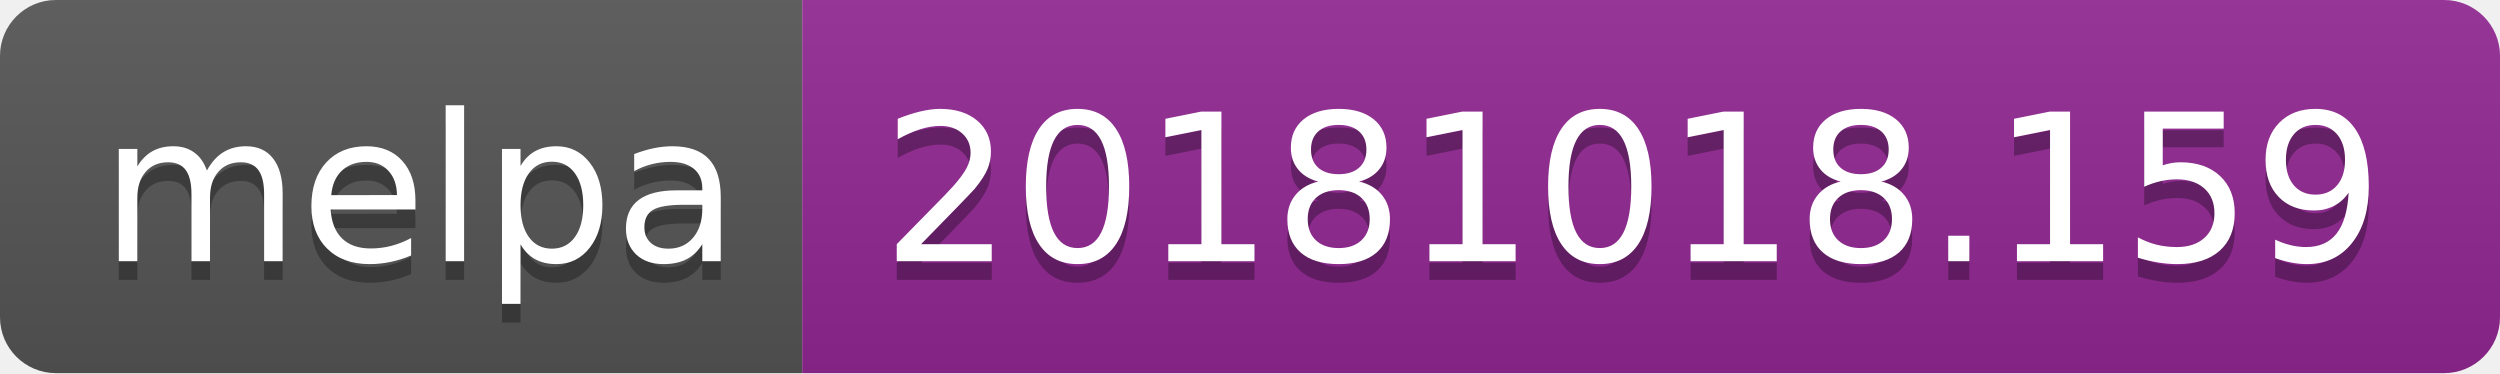
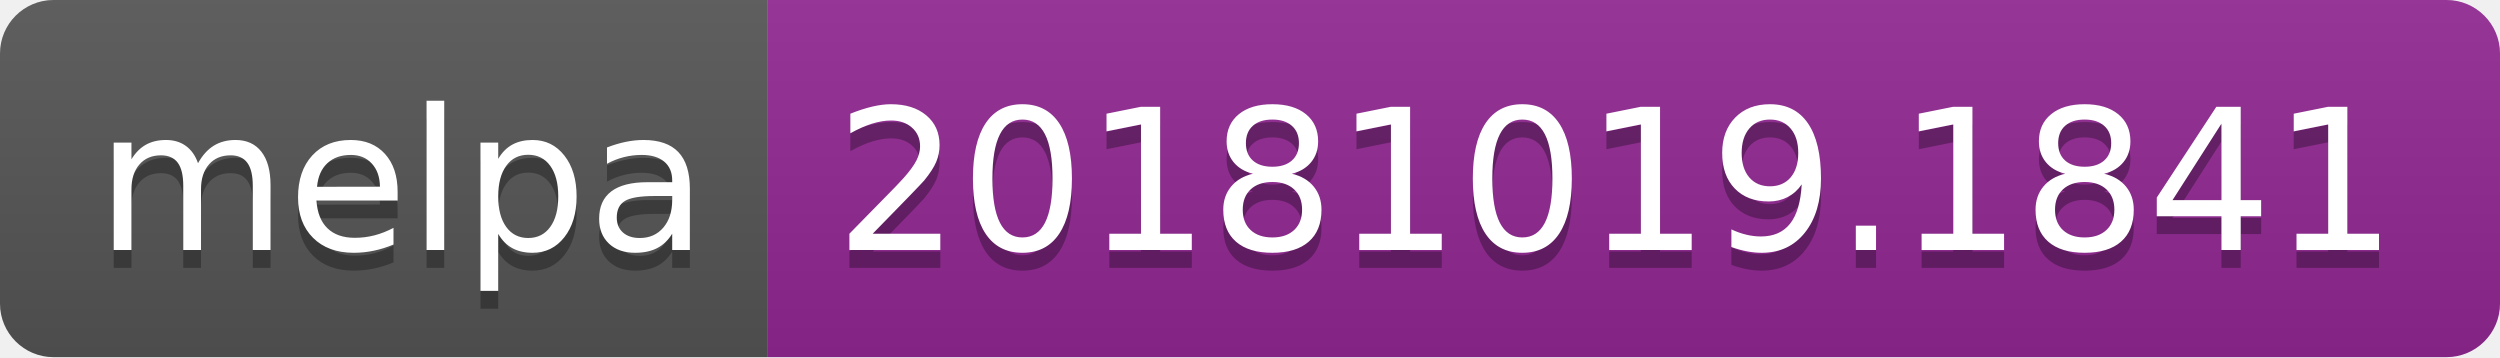
- <svg xmlns="http://www.w3.org/2000/svg" width="134" height="20">
+ <svg xmlns="http://www.w3.org/2000/svg" width="140" height="20">
  <linearGradient id="b" x2="0" y2="100%">
    <stop offset="0" stop-color="#bbb" stop-opacity=".1" />
    <stop offset="1" stop-opacity=".1" />
  </linearGradient>
  <clipPath id="a">
-     <rect width="134" height="20" rx="3" fill="#fff" />
+     <rect width="140" height="20" rx="3" fill="#fff" />
  </clipPath>
  <g clip-path="url(#a)">
    <path fill="#555" d="M0 0h43v20H0z" />
-     <path fill="#922793" d="M43 0h91v20H43z" />
-     <path fill="url(#b)" d="M0 0h134v20H0z" />
+     <path fill="#922793" d="M43 0h97v20H43z" />
+     <path fill="url(#b)" d="M0 0h140v20H0z" />
  </g>
  <g fill="#fff" text-anchor="middle" font-family="DejaVu Sans,Verdana,Geneva,sans-serif" font-size="110">
    <text x="225" y="150" fill="#010101" fill-opacity=".3" transform="scale(.1)" textLength="330">melpa</text>
    <text x="225" y="140" transform="scale(.1)" textLength="330">melpa</text>
-     <text x="875" y="150" fill="#010101" fill-opacity=".3" transform="scale(.1)" textLength="810">20181018.159</text>
-     <text x="875" y="140" transform="scale(.1)" textLength="810">20181018.159</text>
+     <text x="905" y="150" fill="#010101" fill-opacity=".3" transform="scale(.1)" textLength="870">20181019.1841</text>
+     <text x="905" y="140" transform="scale(.1)" textLength="870">20181019.1841</text>
  </g>
</svg>
